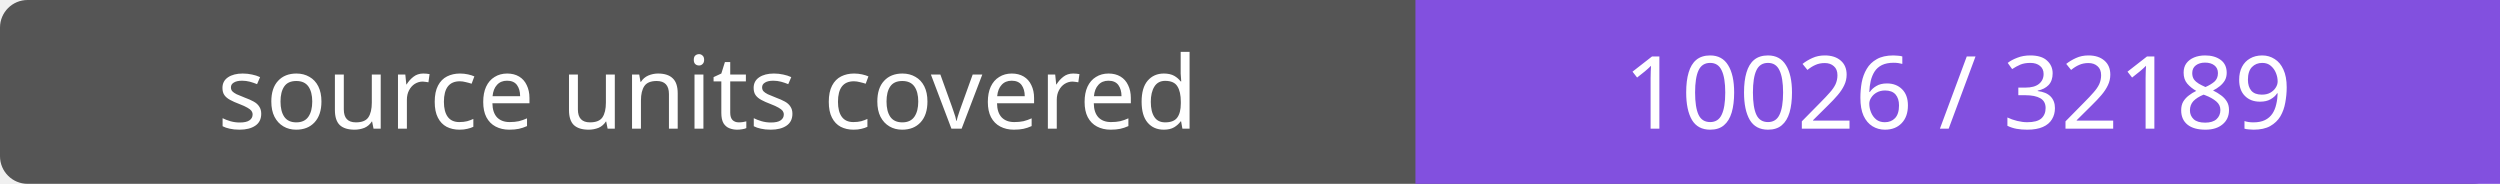
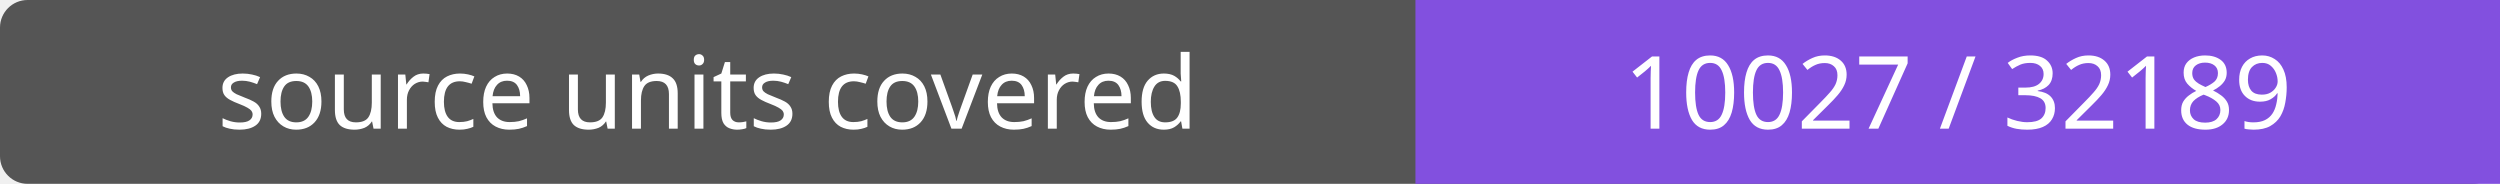
- <svg xmlns="http://www.w3.org/2000/svg" width="272" height="20" role="img" aria-label="source units covered: 10026 / 32189">
+ <svg xmlns="http://www.w3.org/2000/svg" width="272" height="20" role="img" aria-label="source units covered: 10027 / 32189">
  <rect width="272" height="20" rx="3" fill="#555" />
  <path fill="#8250df" d="M154 0h118v20H154z" />
  <g fill="#fff" text-anchor="middle" font-family="Verdana,sans-serif" font-size="11">
    <text x="77.0" y="14">source units covered</text>
-     <text x="213.0" y="14">10026 / 32189</text>
+     <text x="213.0" y="14">10027 / 32189</text>
  </g>
</svg>
